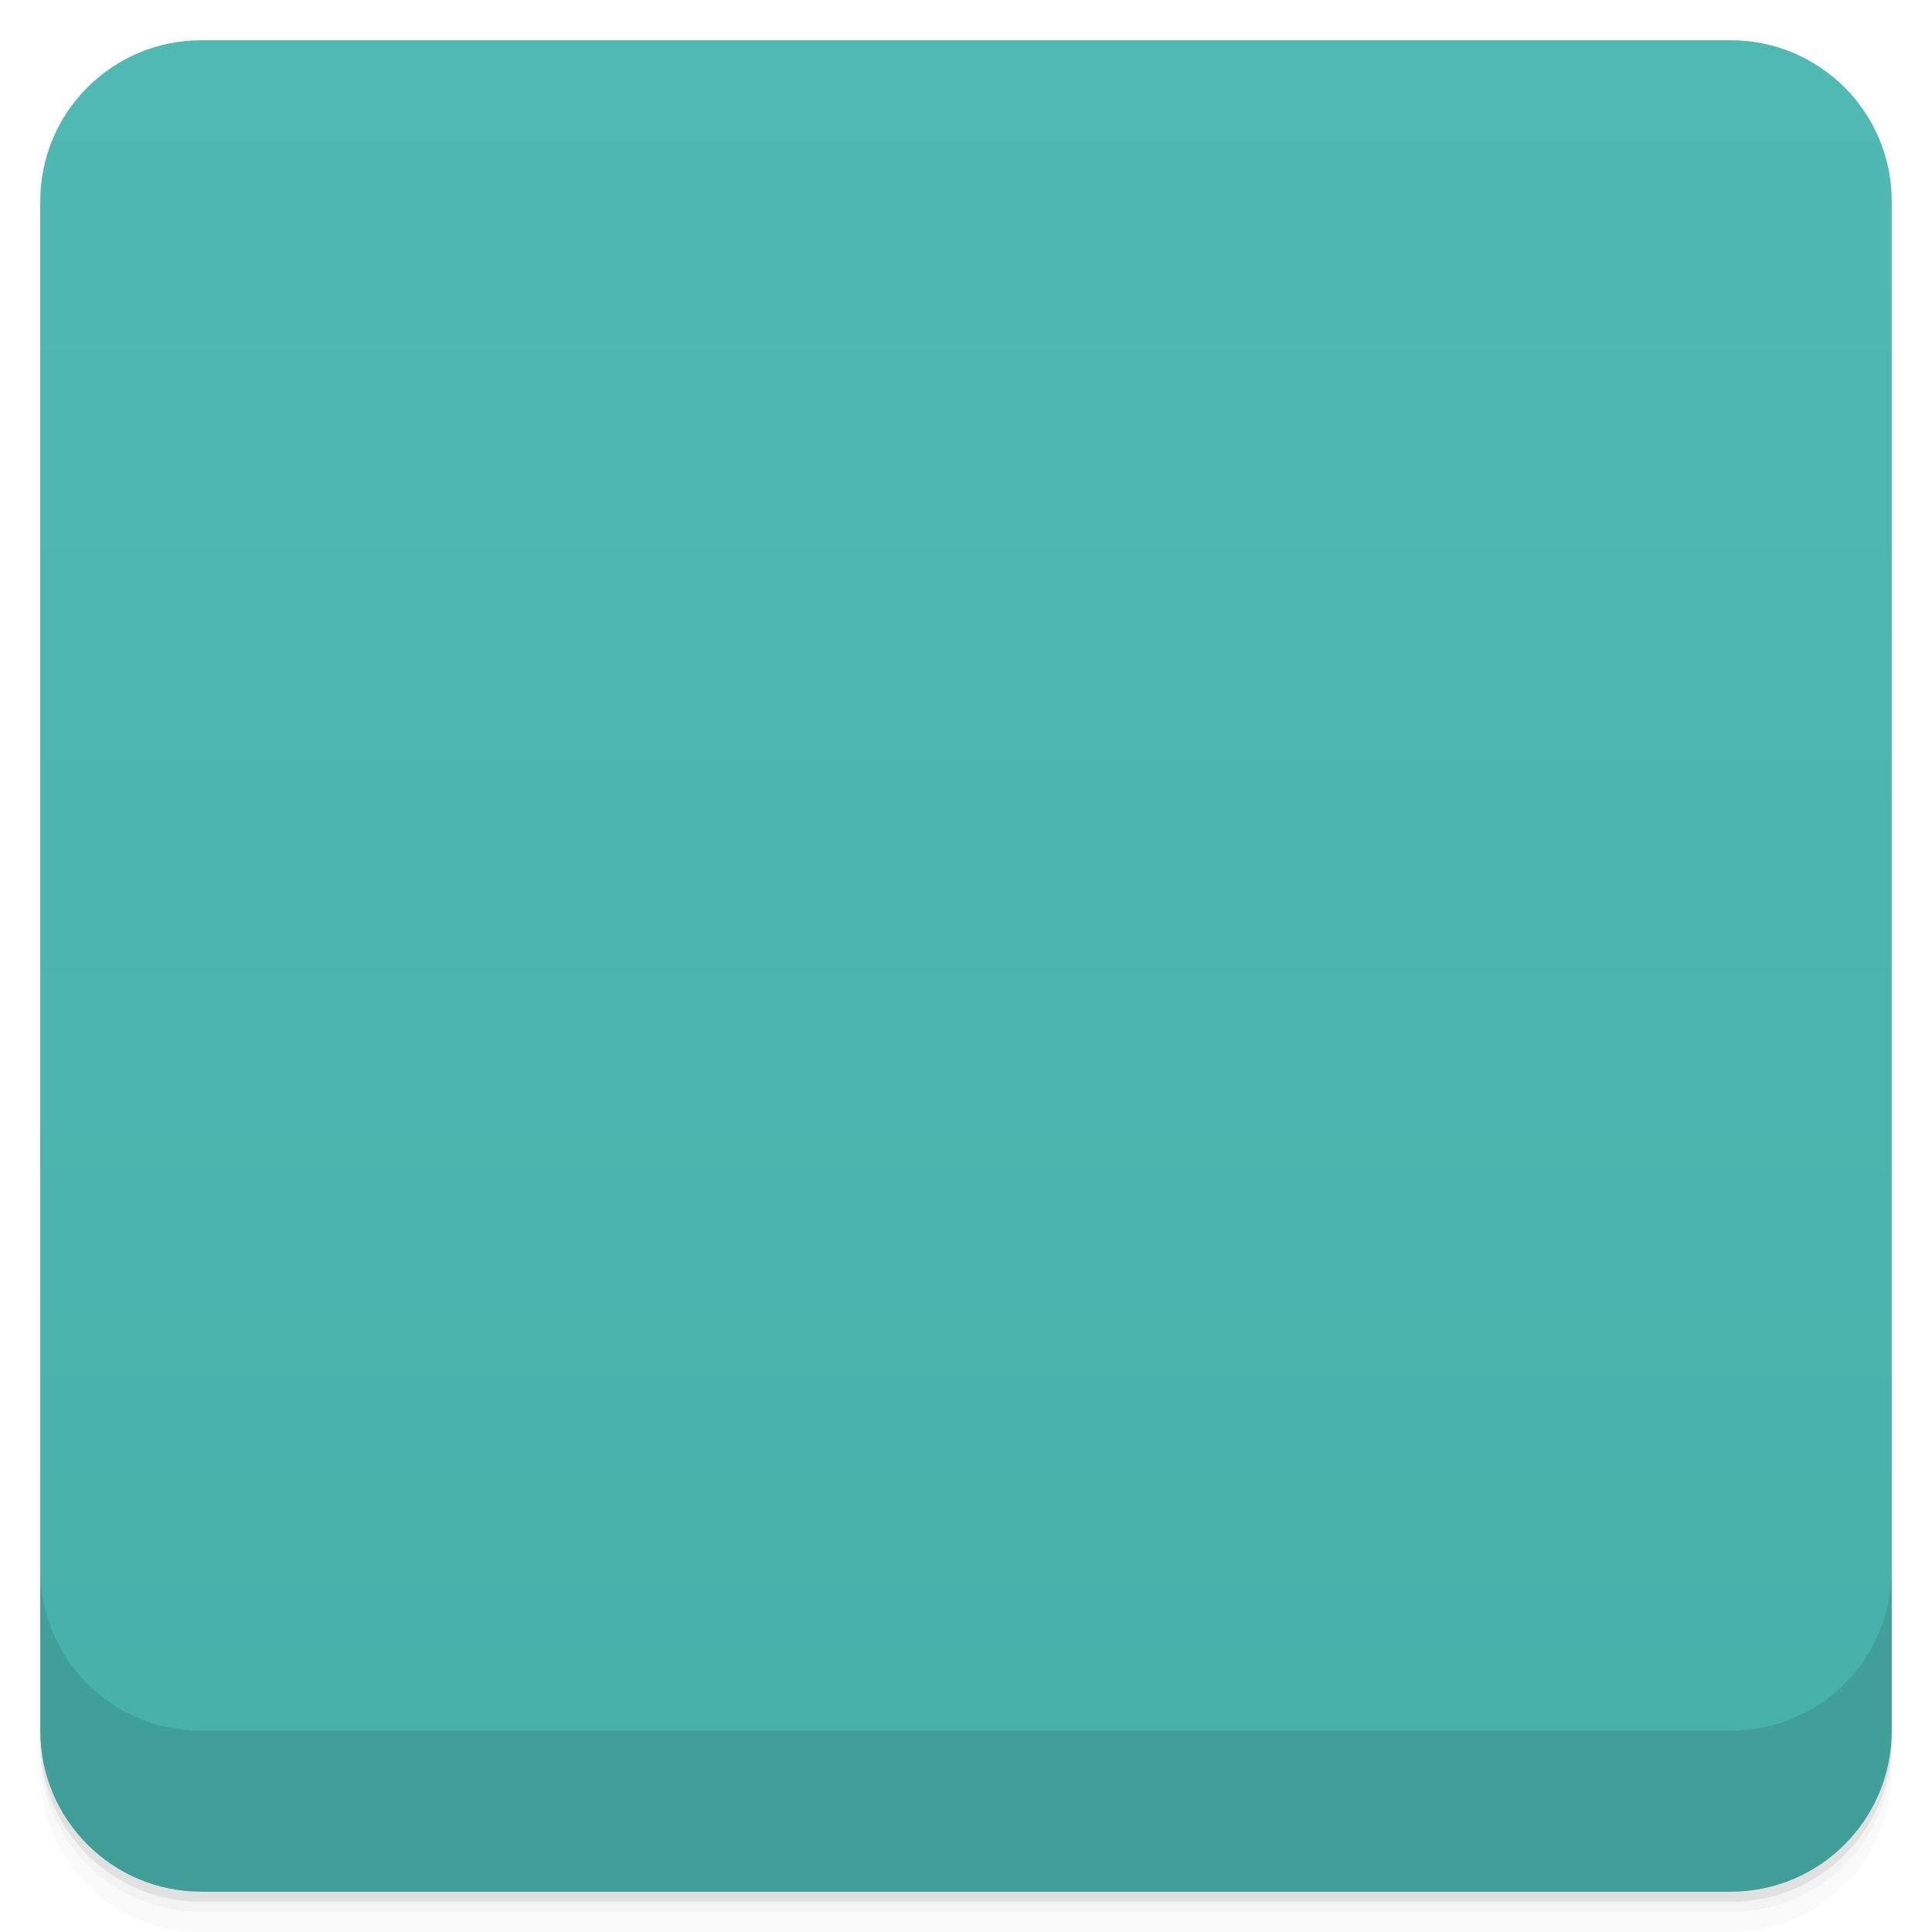
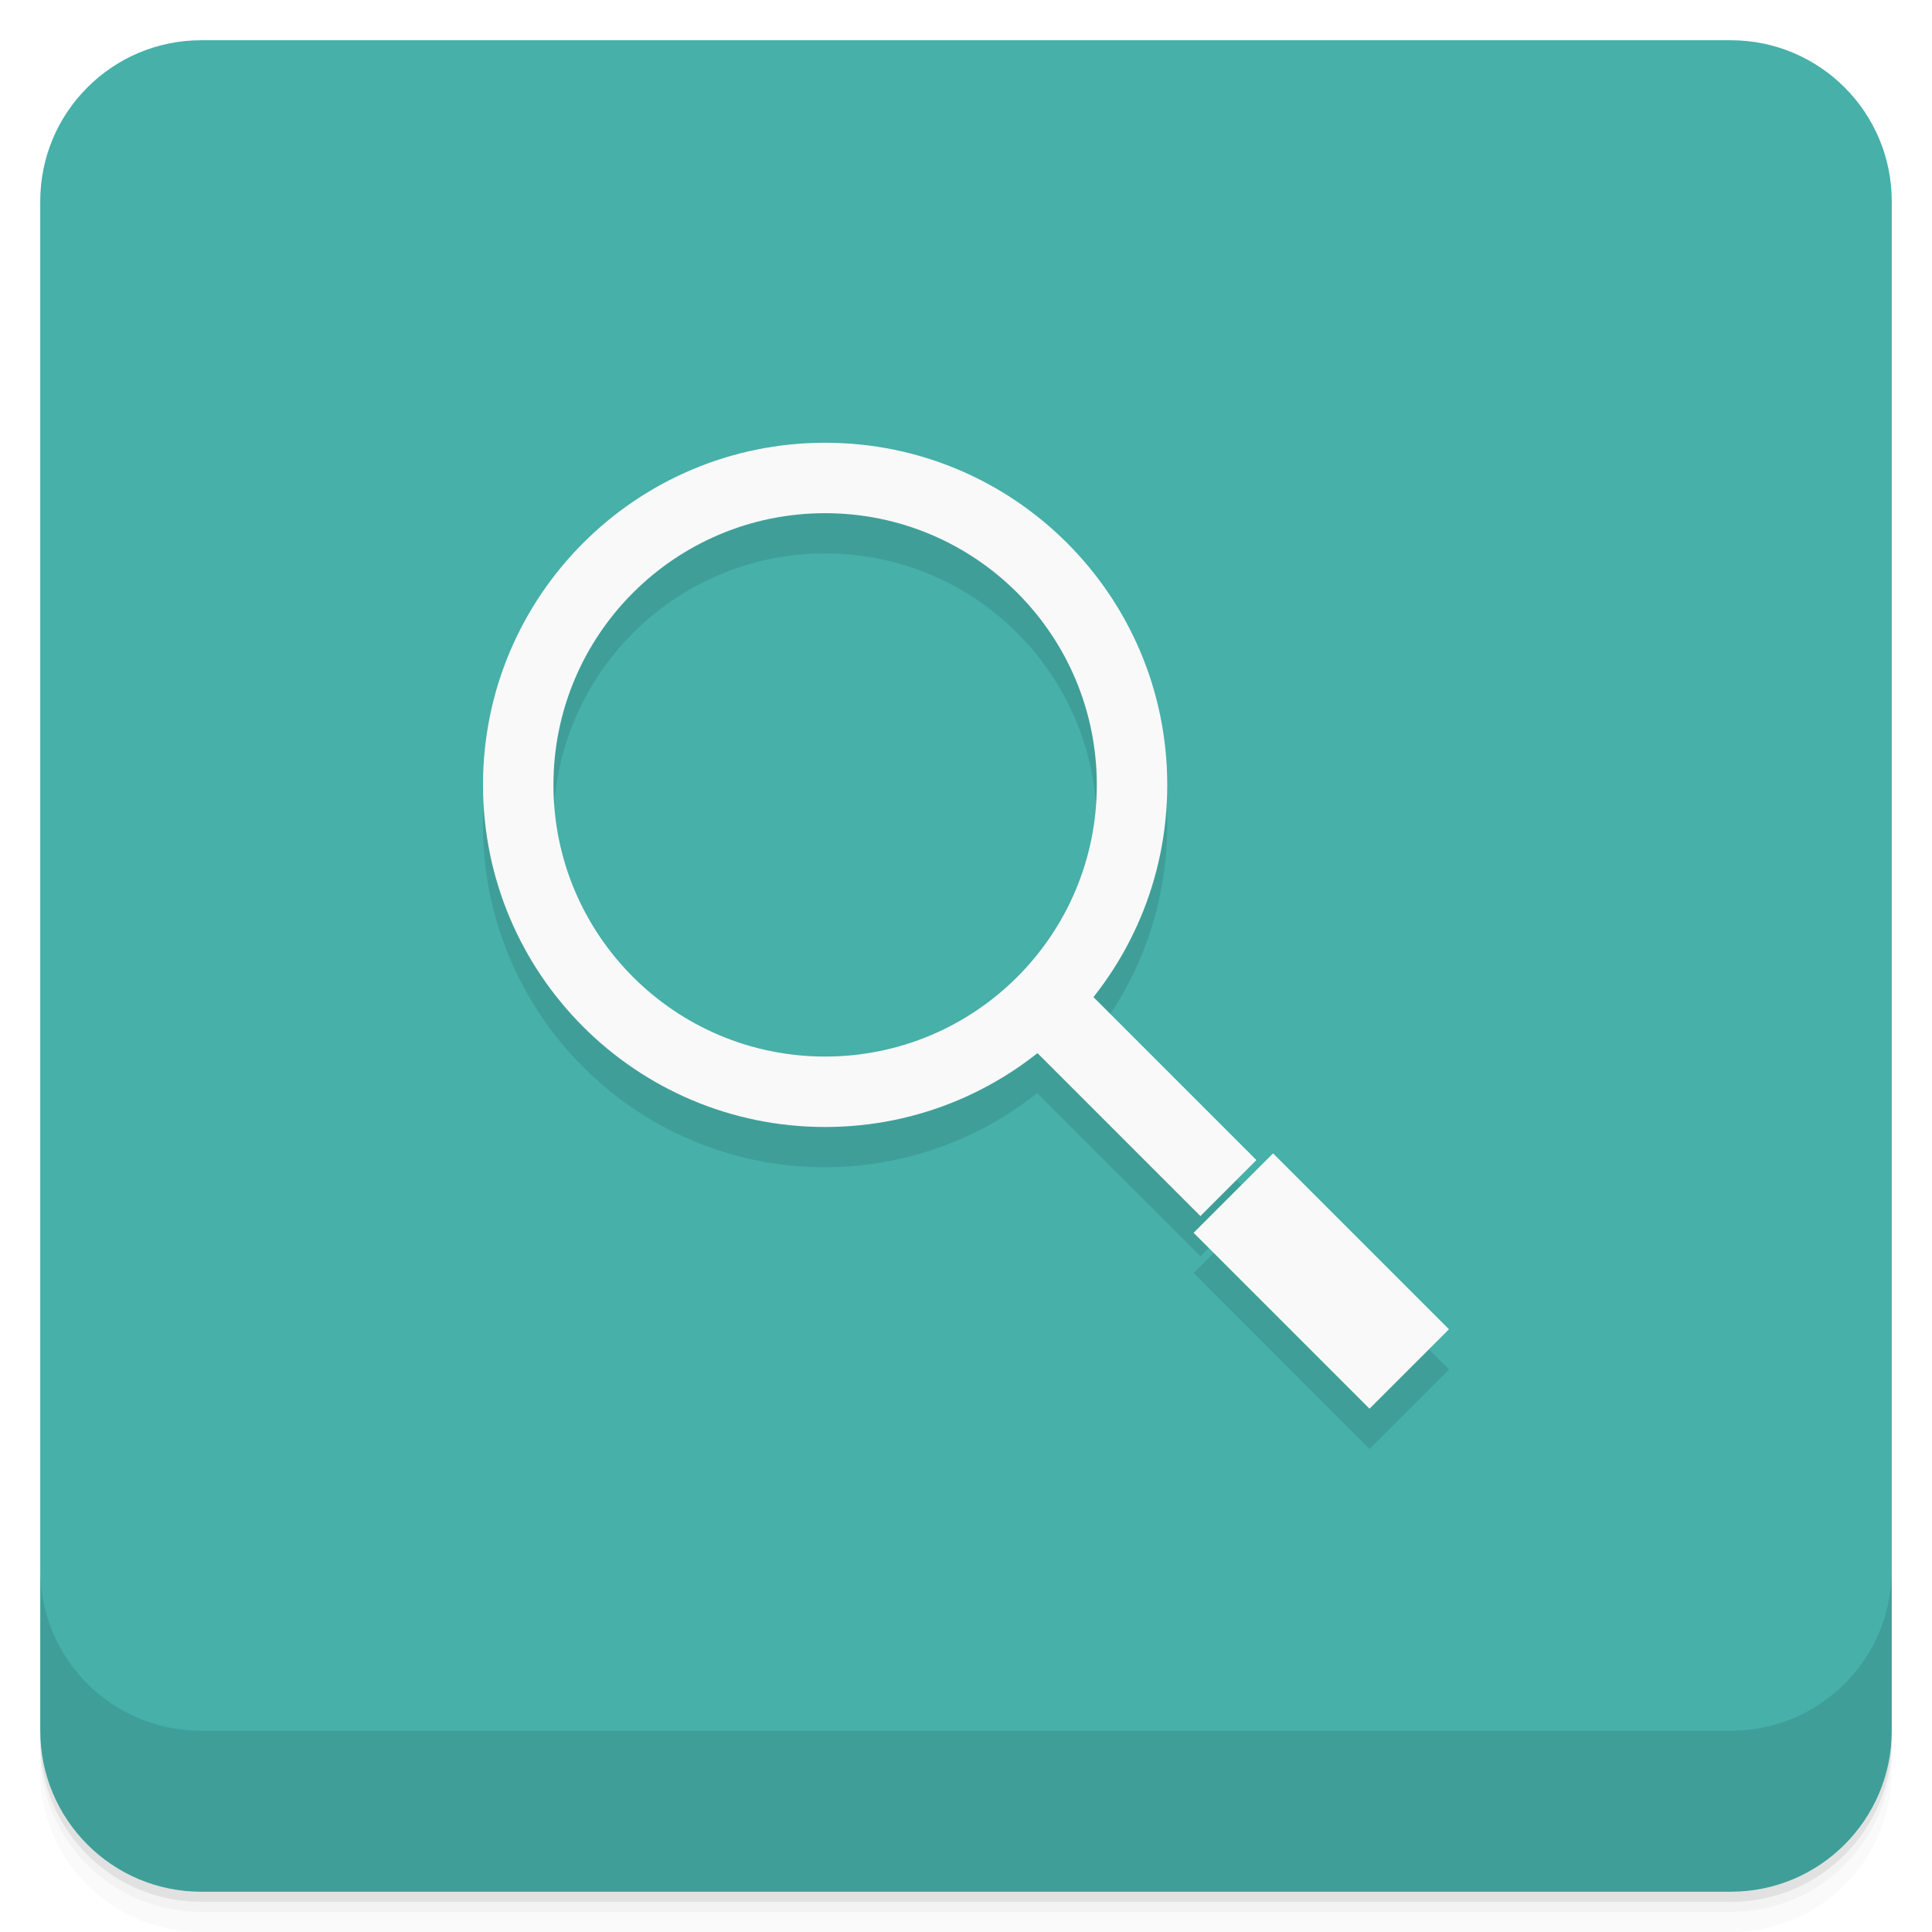
- <svg viewBox="0 0 48 48">
+ <svg xmlns="http://www.w3.org/2000/svg" version="1.1" viewBox="0 0 48 48">
  <defs>
-     <linearGradient id="linearGradient3764" x1="1" x2="47" gradientUnits="userSpaceOnUse" gradientTransform="translate(-48,0.00221467)">
-       <stop stop-color="#46b0a9" stop-opacity="1" />
-       <stop offset="1" stop-color="#51b9b4" stop-opacity="1" />
+     <linearGradient id="bg" x2="0" y1="1" y2="47" gradientUnits="userSpaceOnUse">
+       <stop style="stop-color:#46b0a9" offset="0" />
+       <stop style="stop-color:#46b0a9" offset="1" />
    </linearGradient>
-     <clipPath id="clipPath-245038273">
-       <g transform="translate(0,-1004.362)">
-         <rect rx="4" y="1005.36" x="1" height="46" width="46" fill="#1890d0" />
-       </g>
-     </clipPath>
-     <clipPath id="clipPath-259168505">
-       <g transform="translate(0,-1004.362)">
-         <rect rx="4" y="1005.36" x="1" height="46" width="46" fill="#1890d0" />
-       </g>
-     </clipPath>
  </defs>
-   <g>
-     <path d="m 1 43 l 0 0.25 c 0 2.216 1.784 4 4 4 l 38 0 c 2.216 0 4 -1.784 4 -4 l 0 -0.25 c 0 2.216 -1.784 4 -4 4 l -38 0 c -2.216 0 -4 -1.784 -4 -4 z m 0 0.5 l 0 0.5 c 0 2.216 1.784 4 4 4 l 38 0 c 2.216 0 4 -1.784 4 -4 l 0 -0.5 c 0 2.216 -1.784 4 -4 4 l -38 0 c -2.216 0 -4 -1.784 -4 -4 z" opacity="0.02" />
-     <path d="m 1 43.25 l 0 0.25 c 0 2.216 1.784 4 4 4 l 38 0 c 2.216 0 4 -1.784 4 -4 l 0 -0.25 c 0 2.216 -1.784 4 -4 4 l -38 0 c -2.216 0 -4 -1.784 -4 -4 z" opacity="0.05" />
-     <path d="m 1 43 l 0 0.25 c 0 2.216 1.784 4 4 4 l 38 0 c 2.216 0 4 -1.784 4 -4 l 0 -0.25 c 0 2.216 -1.784 4 -4 4 l -38 0 c -2.216 0 -4 -1.784 -4 -4 z" opacity="0.1" />
+   <path style="opacity:.02" d="m1 43v0.25c0 2.216 1.784 4 4 4h38c2.216 0 4-1.784 4-4v-0.25c0 2.216-1.784 4-4 4h-38c-2.216 0-4-1.784-4-4zm0 0.5v0.5c0 2.216 1.784 4 4 4h38c2.216 0 4-1.784 4-4v-0.5c0 2.216-1.784 4-4 4h-38c-2.216 0-4-1.784-4-4z" />
+   <path style="opacity:.05" d="m1 43.25v0.25c0 2.216 1.784 4 4 4h38c2.216 0 4-1.784 4-4v-0.25c0 2.216-1.784 4-4 4h-38c-2.216 0-4-1.784-4-4z" />
+   <path style="opacity:.1" d="m1 43v0.25c0 2.216 1.784 4 4 4h38c2.216 0 4-1.784 4-4v-0.25c0 2.216-1.784 4-4 4h-38c-2.216 0-4-1.784-4-4z" />
+   <rect style="fill:url(#bg)" rx="4" height="46" width="46" y="1" x="1" />
+   <path style="opacity:.1" d="m1 39v4c0 2.216 1.784 4 4 4h38c2.216 0 4-1.784 4-4v-4c0 2.216-1.784 4-4 4h-38c-2.216 0-4-1.784-4-4z" />
+   <g transform="translate(5e-7 -1)" />
+   <g transform="matrix(1.3336 0 0 1.3336 -8.0058 -9.0047)">
+     <path style="opacity:.1" d="m21.375 15.75a6.374 6.374 0 0 0 -6.374 6.374 6.374 6.374 0 0 0 6.374 6.374 6.374 6.374 0 0 0 3.951 -1.381l3.042 3.04 1.043-1.043-3.037-3.036a6.374 6.374 0 0 0 1.375 -3.954 6.374 6.374 0 0 0 -6.374 -6.374zm0 1.312a5.061 5.061 0 0 1 5.061 5.061 5.061 5.061 0 0 1 -5.061 5.061 5.061 5.061 0 0 1 -5.061 -5.061 5.061 5.061 0 0 1 5.061 -5.061zm8.345 11.927-1.479 1.479 3.276 3.278 1.481-1.481z" />
  </g>
-   <g>
-     <rect width="46" height="46" x="-47" y="1" rx="4" transform="matrix(0,-1,1,0,0,0)" fill="url(#linearGradient3764)" fill-opacity="1" />
-   </g>
-   <g>
-     <g clip-path="url(#clipPath-245038273)">
-       <g opacity="0.1">
-         <g>
-           <path d="m 7.116 4.847 c 0.627 0.625 0.627 1.642 0 2.269 c -0.627 0.627 -1.644 0.627 -2.269 0 c -0.627 -0.627 -0.627 -1.644 0 -2.269 c 0.625 -0.627 1.642 -0.627 2.269 0 m 0 0" transform="matrix(3.543307,0,0,3.543307,0,0)" stroke-opacity="1" stroke="#f9f9f9" stroke-linejoin="miter" stroke-linecap="butt" stroke-width="0.288" stroke-miterlimit="4" fill="#000" />
-           <path d="m 28.24 29.719 l 1.48 -1.48 l 3.277 3.277 l -1.48 1.48 m -3.277 -3.277" stroke="none" fill-rule="nonzero" fill-opacity="1" fill="#000" />
-           <path d="m 25.09 26.13 l 1.043 -1.043 l 3.277 3.277 l -1.043 1.043 m -3.277 -3.277" stroke="none" fill-rule="nonzero" fill-opacity="1" fill="#000" />
-         </g>
-       </g>
-     </g>
-   </g>
-   <g>
-     <g clip-path="url(#clipPath-259168505)">
-       <g transform="translate(0,-1)">
-         <g>
-           <path d="m 7.116 4.847 c 0.627 0.625 0.627 1.642 0 2.269 c -0.627 0.627 -1.644 0.627 -2.269 0 c -0.627 -0.627 -0.627 -1.644 0 -2.269 c 0.625 -0.627 1.642 -0.627 2.269 0 m 0 0" transform="matrix(3.543307,0,0,3.543307,0,0)" stroke-opacity="1" fill="none" stroke="#f9f9f9" stroke-linejoin="miter" stroke-linecap="butt" stroke-width="0.288" stroke-miterlimit="4" />
-           <path d="m 28.24 29.719 l 1.48 -1.48 l 3.277 3.277 l -1.48 1.48 m -3.277 -3.277" fill="#f9f9f9" stroke="none" fill-rule="nonzero" fill-opacity="1" />
-           <path d="m 25.09 26.13 l 1.043 -1.043 l 3.277 3.277 l -1.043 1.043 m -3.277 -3.277" fill="#f9f9f9" stroke="none" fill-rule="nonzero" fill-opacity="1" />
-         </g>
-       </g>
-     </g>
-   </g>
-   <g>
-     <g transform="translate(0,-1004.362)">
-       <path d="m 1 1043.36 0 4 c 0 2.216 1.784 4 4 4 l 38 0 c 2.216 0 4 -1.784 4 -4 l 0 -4 c 0 2.216 -1.784 4 -4 4 l -38 0 c -2.216 0 -4 -1.784 -4 -4 z" opacity="0.1" />
-     </g>
+   <g transform="translate(6.4738e-8 -1.0002)">
+     <path style="fill:#f9f9f9" transform="matrix(1.3336 0 0 1.3336 -8.0058 -8.0045)" d="m28.24 29.719 1.48-1.48 3.277 3.277-1.48 1.48m-3.277-3.277" />
+     <path style="fill:#f9f9f9" transform="matrix(1.3336 0 0 1.3336 -8.0058 -8.0045)" d="m25.09 26.13 1.043-1.043 3.277 3.277-1.043 1.043m-3.277-3.277" />
+     <path style="fill:#f9f9f9" d="m20.5 12a8.5 8.5 0 0 0 -8.5 8.5 8.5 8.5 0 0 0 8.5 8.5 8.5 8.5 0 0 0 8.5 -8.5 8.5 8.5 0 0 0 -8.5 -8.5zm0 1.75a6.75 6.75 0 0 1 6.75 6.75 6.75 6.75 0 0 1 -6.75 6.75 6.75 6.75 0 0 1 -6.75 -6.75 6.75 6.75 0 0 1 6.75 -6.75z" />
  </g>
</svg>
